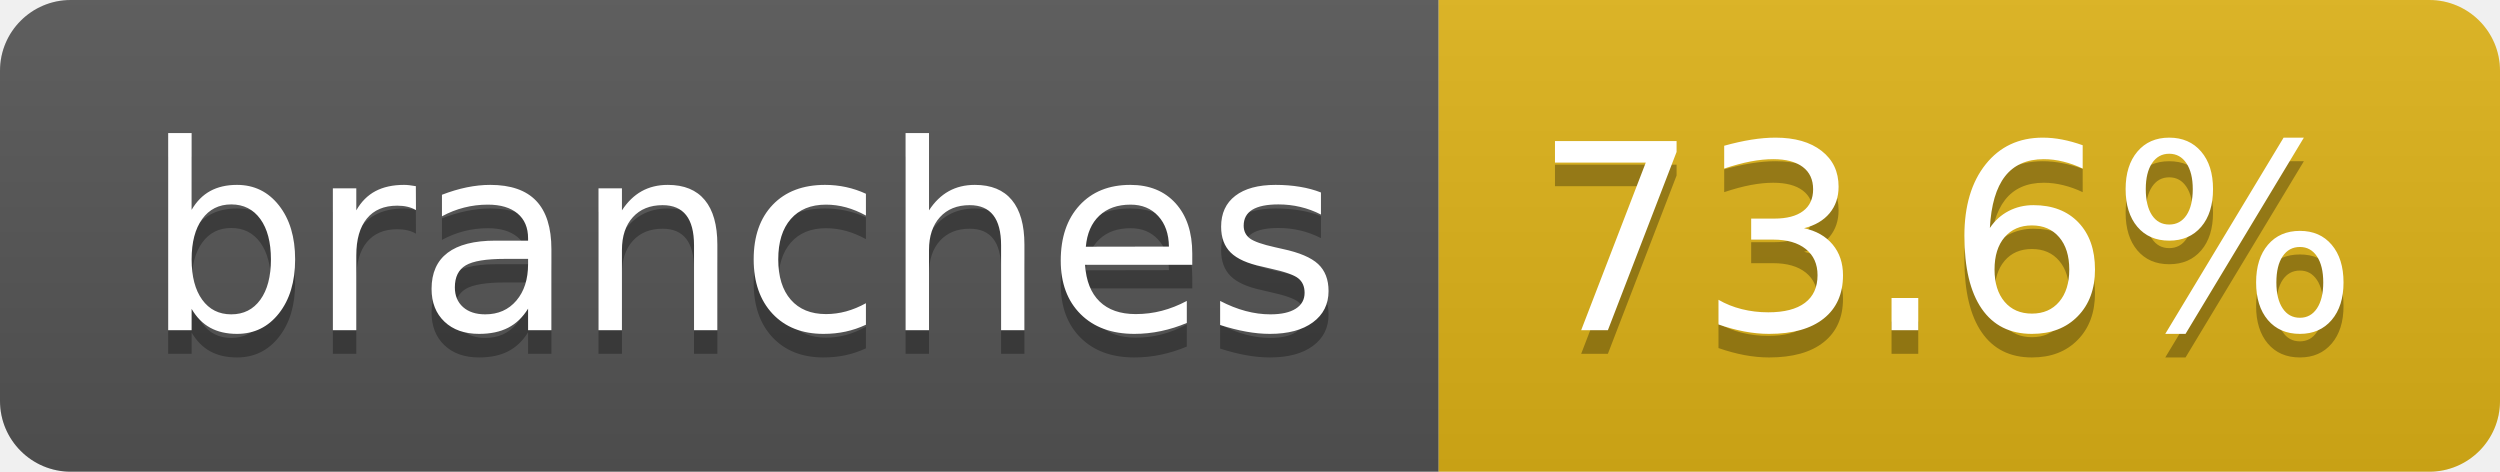
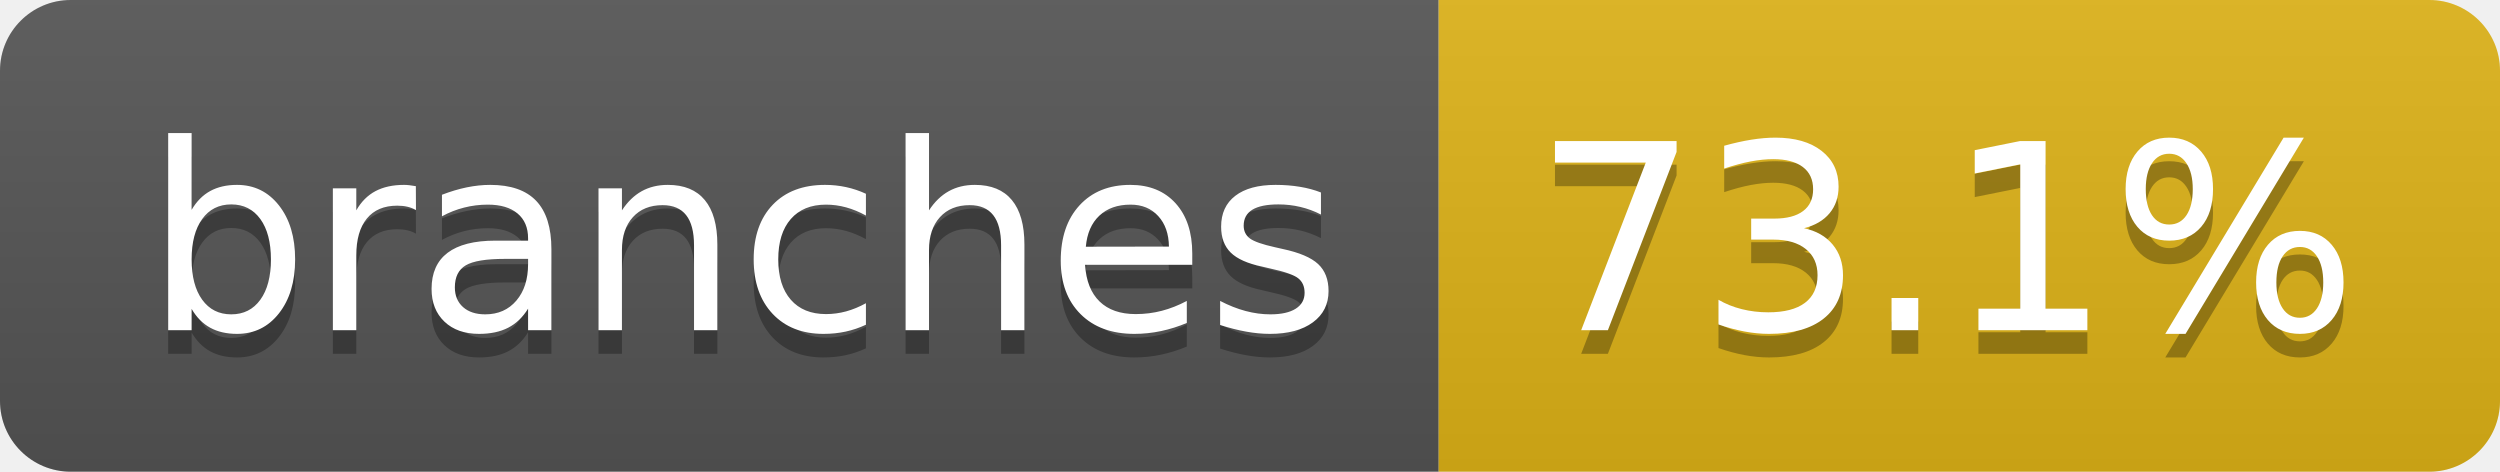
- <svg xmlns="http://www.w3.org/2000/svg" width="106" height="20" role="img" aria-label="branches: 73.6%">
+ <svg xmlns="http://www.w3.org/2000/svg" width="106" height="20" role="img" aria-label="branches: 73.1%">
  <linearGradient id="s" x2="0" y2="100%">
    <stop offset="0" stop-color="#bbb" stop-opacity=".1" />
    <stop offset="1" stop-opacity=".1" />
  </linearGradient>
  <clipPath id="r">
    <rect width="106" height="20" rx="3" fill="#fff" />
  </clipPath>
  <g clip-path="url(#r)">
    <rect width="61" height="20" fill="#555" />
    <rect x="61" width="45" height="20" fill="#dfb317" />
    <rect width="106" height="20" fill="url(#s)" />
  </g>
  <g fill="#fff" text-anchor="middle" font-family="Verdana,Geneva,DejaVu Sans,sans-serif" text-rendering="geometricPrecision" font-size="110">
    <text aria-hidden="true" x="315" y="150" fill="#010101" fill-opacity=".3" transform="scale(.1)" textLength="507">branches</text>
    <text x="315" y="140" transform="scale(.1)" fill="#fff" textLength="507">branches</text>
-     <text aria-hidden="true" x="825" y="150" fill="#010101" fill-opacity=".3" transform="scale(.1)" textLength="350">73.6%</text>
-     <text x="825" y="140" transform="scale(.1)" fill="#fff" textLength="350">73.6%</text>
+     <text aria-hidden="true" x="825" y="150" fill="#010101" fill-opacity=".3" transform="scale(.1)" textLength="350">73.1%</text>
+     <text x="825" y="140" transform="scale(.1)" fill="#fff" textLength="350">73.1%</text>
  </g>
</svg>
